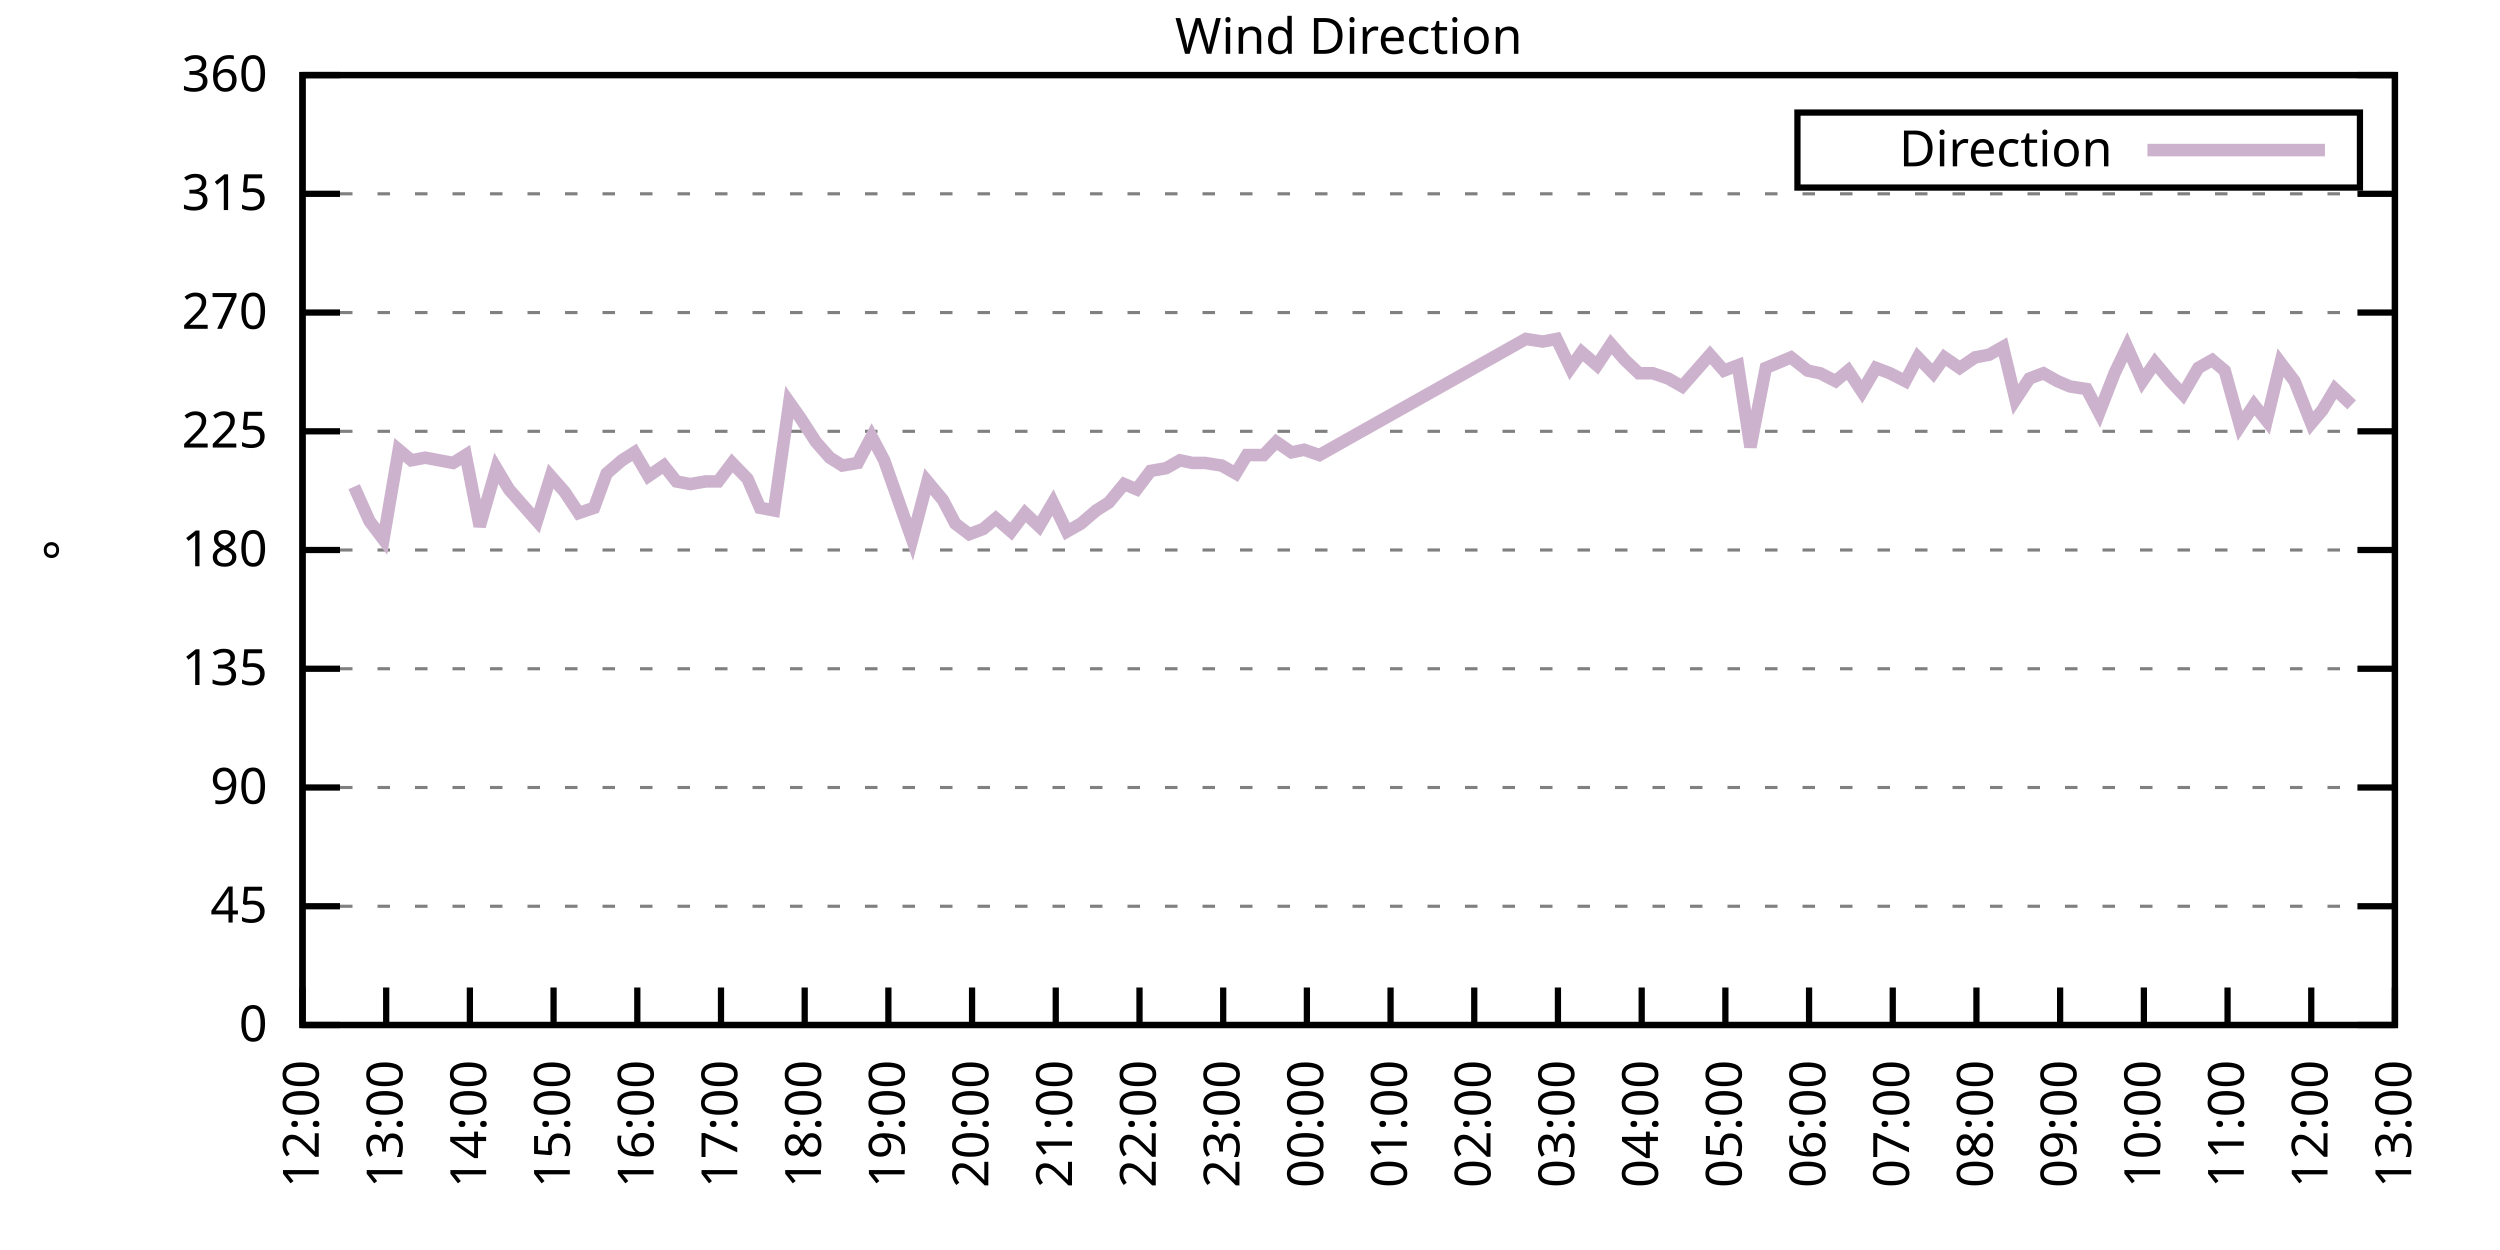
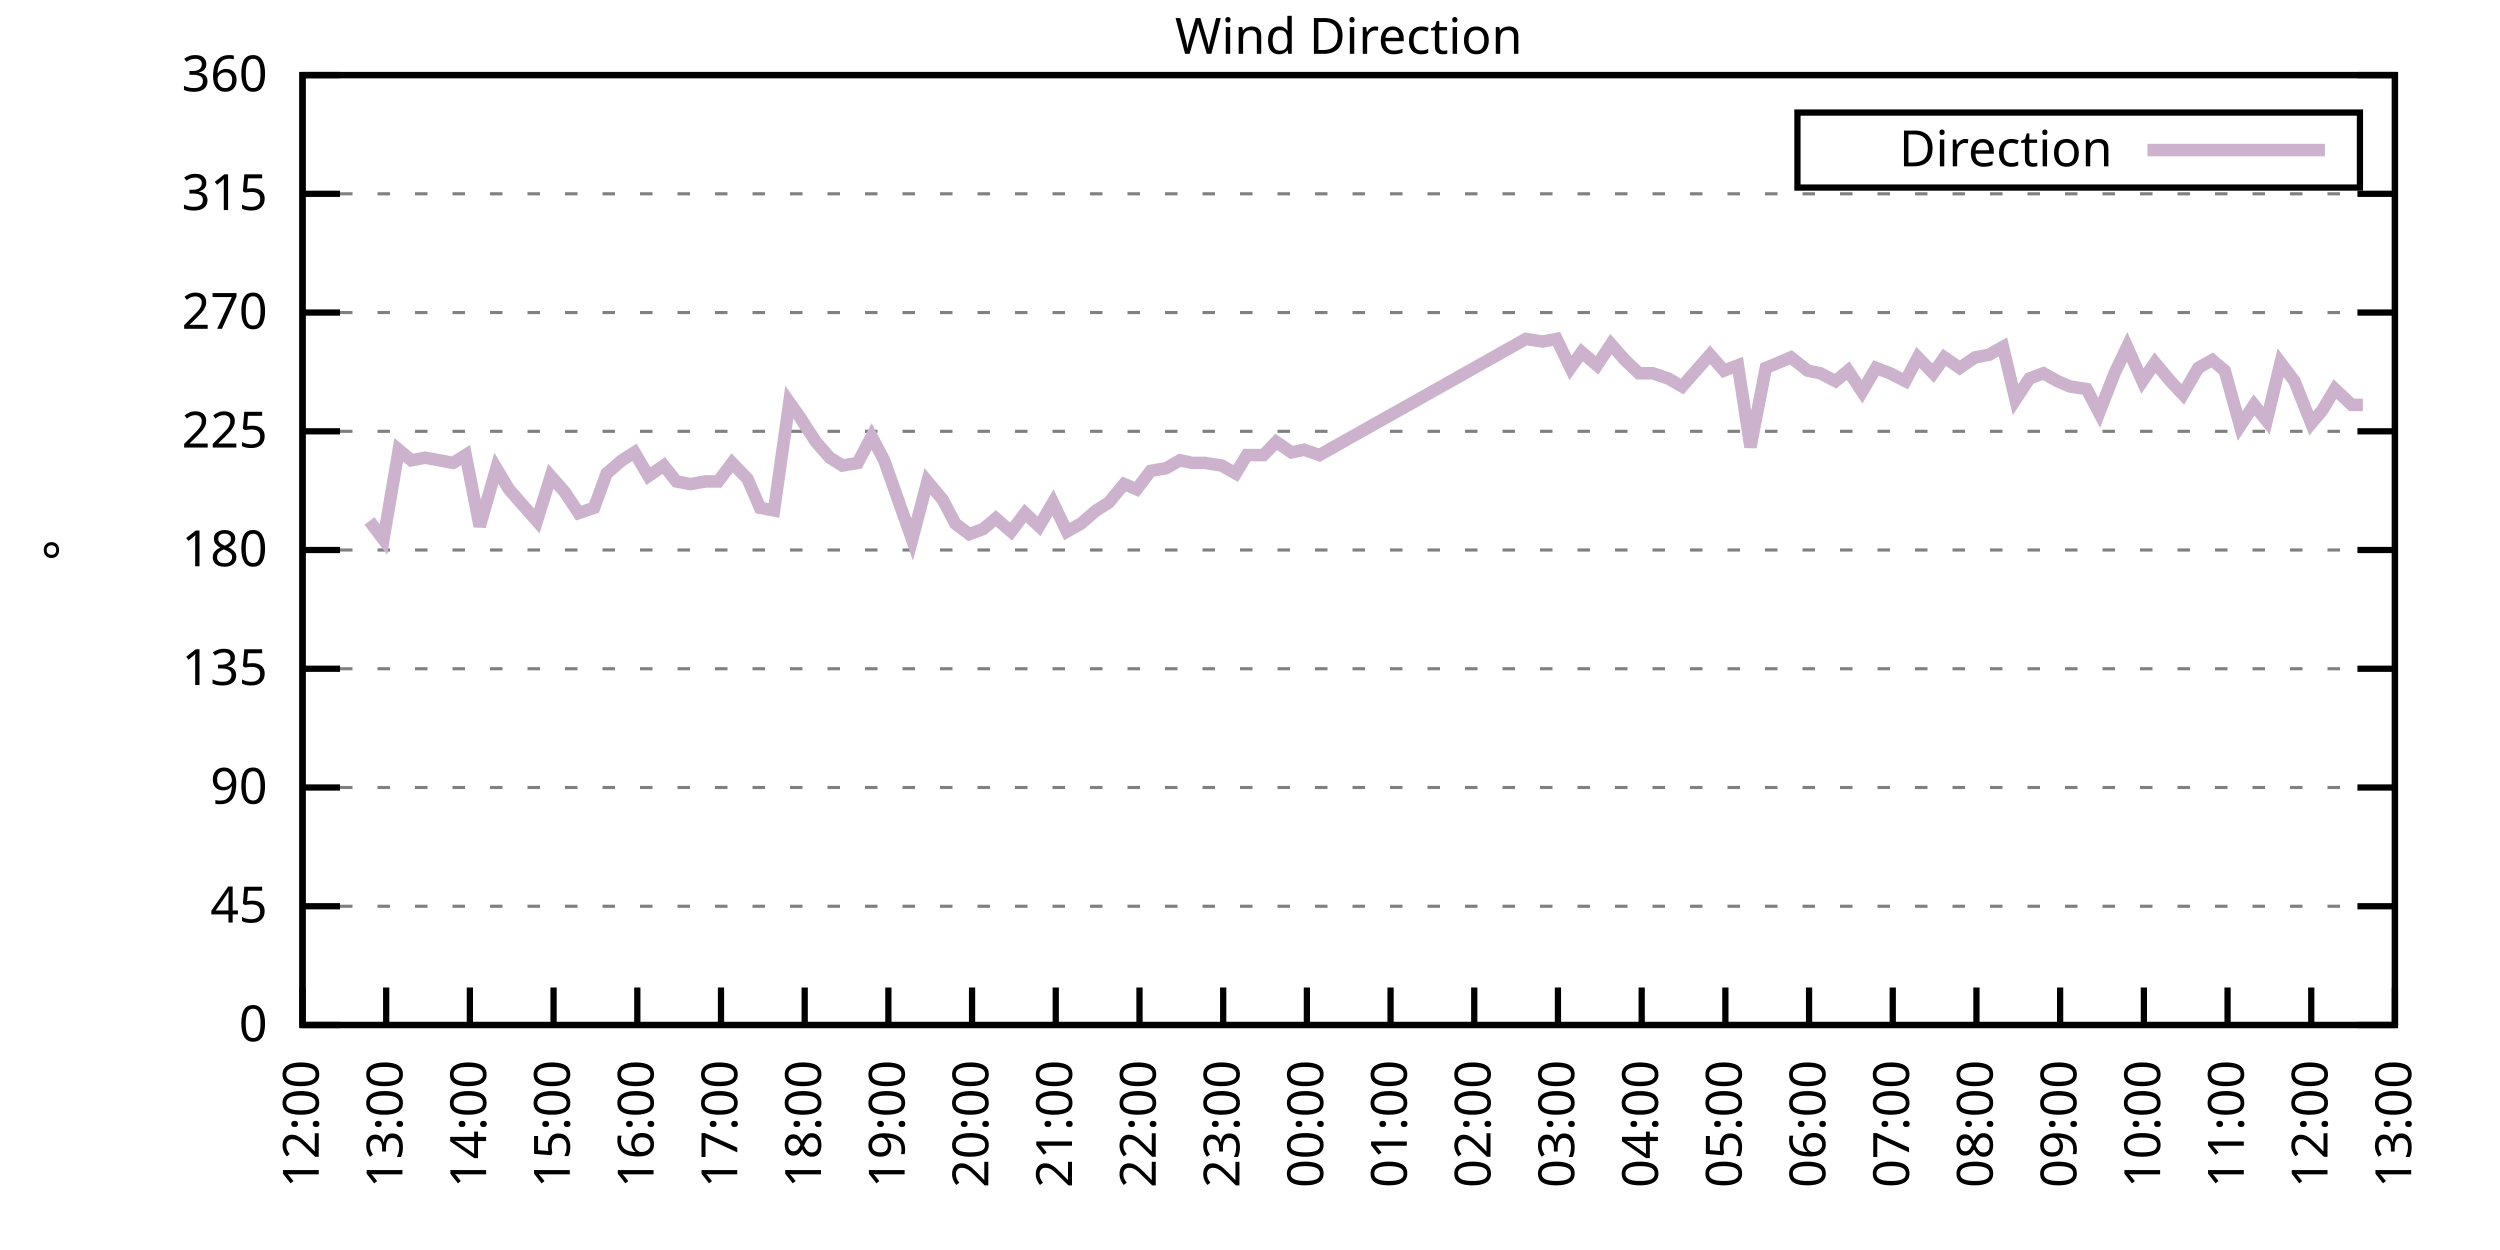
<svg xmlns="http://www.w3.org/2000/svg" xmlns:xlink="http://www.w3.org/1999/xlink" width="400" height="200" viewBox="0 0 400 200">
  <g id="gnuplot_canvas">
    <rect x="0" y="0" width="400" height="200" fill="none" />
    <defs>
      <circle id="gpDot" r="0.5" stroke-width="0.5" stroke="currentColor" />
      <path id="gpPt0" stroke-width="0.333" stroke="currentColor" d="M-1,0 h2 M0,-1 v2" />
      <path id="gpPt1" stroke-width="0.333" stroke="currentColor" d="M-1,-1 L1,1 M1,-1 L-1,1" />
      <path id="gpPt2" stroke-width="0.333" stroke="currentColor" d="M-1,0 L1,0 M0,-1 L0,1 M-1,-1 L1,1 M-1,1 L1,-1" />
      <rect id="gpPt3" stroke-width="0.333" stroke="currentColor" x="-1" y="-1" width="2" height="2" />
      <rect id="gpPt4" stroke-width="0.333" stroke="currentColor" fill="currentColor" x="-1" y="-1" width="2" height="2" />
      <circle id="gpPt5" stroke-width="0.333" stroke="currentColor" cx="0" cy="0" r="1" />
      <use xlink:href="#gpPt5" id="gpPt6" fill="currentColor" stroke="none" />
      <path id="gpPt7" stroke-width="0.333" stroke="currentColor" d="M0,-1.33 L-1.33,0.67 L1.33,0.67 z" />
      <use xlink:href="#gpPt7" id="gpPt8" fill="currentColor" stroke="none" />
      <use xlink:href="#gpPt7" id="gpPt9" stroke="currentColor" transform="rotate(180)" />
      <use xlink:href="#gpPt9" id="gpPt10" fill="currentColor" stroke="none" />
      <use xlink:href="#gpPt3" id="gpPt11" stroke="currentColor" transform="rotate(45)" />
      <use xlink:href="#gpPt11" id="gpPt12" fill="currentColor" stroke="none" />
      <path id="gpPt13" stroke-width="0.333" stroke="currentColor" d="M0,1.330 L1.265,0.411 L0.782,-1.067 L-0.782,-1.076 L-1.265,0.411 z" />
      <use xlink:href="#gpPt13" id="gpPt14" fill="currentColor" stroke="none" />
      <filter id="textbox" filterUnits="objectBoundingBox" x="0" y="0" height="1" width="1">
        <feFlood flood-color="white" flood-opacity="1" result="bgnd" />
        <feComposite in="SourceGraphic" in2="bgnd" operator="atop" />
      </filter>
      <filter id="greybox" filterUnits="objectBoundingBox" x="0" y="0" height="1" width="1">
        <feFlood flood-color="lightgrey" flood-opacity="1" result="grey" />
        <feComposite in="SourceGraphic" in2="grey" operator="atop" />
      </filter>
    </defs>
    <g fill="none" color="white" stroke="currentColor" stroke-width="1.00" stroke-linecap="butt" stroke-linejoin="miter">
</g>
    <g fill="none" color="black" stroke="currentColor" stroke-width="1.00" stroke-linecap="butt" stroke-linejoin="miter">
      <g stroke="none" shape-rendering="crispEdges">
        <polygon fill="rgb(255, 255, 255)" points="48.40,164.00 383.18,164.00 383.18,12.02 48.40,12.02 " />
      </g>
    </g>
    <g fill="none" color="black" stroke="currentColor" stroke-width="1.00" stroke-linecap="butt" stroke-linejoin="miter">
</g>
    <g fill="none" color="black" stroke="black" stroke-width="0.50" stroke-linecap="butt" stroke-linejoin="miter">
</g>
    <g fill="none" color="gray" stroke="currentColor" stroke-width="0.50" stroke-linecap="butt" stroke-linejoin="miter">
      <path stroke="gray" stroke-dasharray="2,4" class="gridline" d="M48.40,164.00 L383.19,164.00  " />
    </g>
    <g fill="none" color="gray" stroke="gray" stroke-width="1.00" stroke-linecap="butt" stroke-linejoin="miter">
</g>
    <g fill="none" color="black" stroke="currentColor" stroke-width="1.00" stroke-linecap="butt" stroke-linejoin="miter">
      <path stroke="black" d="M48.40,164.00 L54.40,164.00 M383.19,164.00 L377.19,164.00  " />
      <g transform="translate(42.80,166.60)" stroke="none" fill="black" font-family="Sans" font-size="8.00" text-anchor="end">
        <text>
          <tspan font-family="Sans"> 0</tspan>
        </text>
      </g>
    </g>
    <g fill="none" color="black" stroke="currentColor" stroke-width="1.00" stroke-linecap="butt" stroke-linejoin="miter">
</g>
    <g fill="none" color="black" stroke="black" stroke-width="0.50" stroke-linecap="butt" stroke-linejoin="miter">
</g>
    <g fill="none" color="gray" stroke="currentColor" stroke-width="0.50" stroke-linecap="butt" stroke-linejoin="miter">
      <path stroke="gray" stroke-dasharray="2,4" class="gridline" d="M48.40,145.00 L383.19,145.00  " />
    </g>
    <g fill="none" color="gray" stroke="gray" stroke-width="1.00" stroke-linecap="butt" stroke-linejoin="miter">
</g>
    <g fill="none" color="black" stroke="currentColor" stroke-width="1.00" stroke-linecap="butt" stroke-linejoin="miter">
      <path stroke="black" d="M48.40,145.00 L54.40,145.00 M383.19,145.00 L377.19,145.00  " />
      <g transform="translate(42.80,147.60)" stroke="none" fill="black" font-family="Sans" font-size="8.00" text-anchor="end">
        <text>
          <tspan font-family="Sans"> 45</tspan>
        </text>
      </g>
    </g>
    <g fill="none" color="black" stroke="currentColor" stroke-width="1.00" stroke-linecap="butt" stroke-linejoin="miter">
</g>
    <g fill="none" color="black" stroke="black" stroke-width="0.50" stroke-linecap="butt" stroke-linejoin="miter">
</g>
    <g fill="none" color="gray" stroke="currentColor" stroke-width="0.50" stroke-linecap="butt" stroke-linejoin="miter">
      <path stroke="gray" stroke-dasharray="2,4" class="gridline" d="M48.40,126.00 L383.19,126.00  " />
    </g>
    <g fill="none" color="gray" stroke="gray" stroke-width="1.00" stroke-linecap="butt" stroke-linejoin="miter">
</g>
    <g fill="none" color="black" stroke="currentColor" stroke-width="1.00" stroke-linecap="butt" stroke-linejoin="miter">
      <path stroke="black" d="M48.40,126.00 L54.40,126.00 M383.19,126.00 L377.19,126.00  " />
      <g transform="translate(42.80,128.60)" stroke="none" fill="black" font-family="Sans" font-size="8.00" text-anchor="end">
        <text>
          <tspan font-family="Sans"> 90</tspan>
        </text>
      </g>
    </g>
    <g fill="none" color="black" stroke="currentColor" stroke-width="1.00" stroke-linecap="butt" stroke-linejoin="miter">
</g>
    <g fill="none" color="black" stroke="black" stroke-width="0.50" stroke-linecap="butt" stroke-linejoin="miter">
</g>
    <g fill="none" color="gray" stroke="currentColor" stroke-width="0.50" stroke-linecap="butt" stroke-linejoin="miter">
      <path stroke="gray" stroke-dasharray="2,4" class="gridline" d="M48.40,107.00 L383.19,107.00  " />
    </g>
    <g fill="none" color="gray" stroke="gray" stroke-width="1.00" stroke-linecap="butt" stroke-linejoin="miter">
</g>
    <g fill="none" color="black" stroke="currentColor" stroke-width="1.00" stroke-linecap="butt" stroke-linejoin="miter">
      <path stroke="black" d="M48.40,107.00 L54.40,107.00 M383.19,107.00 L377.19,107.00  " />
      <g transform="translate(42.80,109.60)" stroke="none" fill="black" font-family="Sans" font-size="8.00" text-anchor="end">
        <text>
          <tspan font-family="Sans"> 135</tspan>
        </text>
      </g>
    </g>
    <g fill="none" color="black" stroke="currentColor" stroke-width="1.00" stroke-linecap="butt" stroke-linejoin="miter">
</g>
    <g fill="none" color="black" stroke="black" stroke-width="0.50" stroke-linecap="butt" stroke-linejoin="miter">
</g>
    <g fill="none" color="gray" stroke="currentColor" stroke-width="0.50" stroke-linecap="butt" stroke-linejoin="miter">
      <path stroke="gray" stroke-dasharray="2,4" class="gridline" d="M48.40,88.00 L383.19,88.00  " />
    </g>
    <g fill="none" color="gray" stroke="gray" stroke-width="1.00" stroke-linecap="butt" stroke-linejoin="miter">
</g>
    <g fill="none" color="black" stroke="currentColor" stroke-width="1.00" stroke-linecap="butt" stroke-linejoin="miter">
      <path stroke="black" d="M48.40,88.00 L54.40,88.00 M383.19,88.00 L377.19,88.00  " />
      <g transform="translate(42.80,90.60)" stroke="none" fill="black" font-family="Sans" font-size="8.00" text-anchor="end">
        <text>
          <tspan font-family="Sans"> 180</tspan>
        </text>
      </g>
    </g>
    <g fill="none" color="black" stroke="currentColor" stroke-width="1.00" stroke-linecap="butt" stroke-linejoin="miter">
</g>
    <g fill="none" color="black" stroke="black" stroke-width="0.50" stroke-linecap="butt" stroke-linejoin="miter">
</g>
    <g fill="none" color="gray" stroke="currentColor" stroke-width="0.50" stroke-linecap="butt" stroke-linejoin="miter">
      <path stroke="gray" stroke-dasharray="2,4" class="gridline" d="M48.40,69.01 L383.19,69.01  " />
    </g>
    <g fill="none" color="gray" stroke="gray" stroke-width="1.00" stroke-linecap="butt" stroke-linejoin="miter">
</g>
    <g fill="none" color="black" stroke="currentColor" stroke-width="1.00" stroke-linecap="butt" stroke-linejoin="miter">
      <path stroke="black" d="M48.40,69.01 L54.40,69.01 M383.19,69.01 L377.19,69.01  " />
      <g transform="translate(42.80,71.61)" stroke="none" fill="black" font-family="Sans" font-size="8.00" text-anchor="end">
        <text>
          <tspan font-family="Sans"> 225</tspan>
        </text>
      </g>
    </g>
    <g fill="none" color="black" stroke="currentColor" stroke-width="1.00" stroke-linecap="butt" stroke-linejoin="miter">
</g>
    <g fill="none" color="black" stroke="black" stroke-width="0.50" stroke-linecap="butt" stroke-linejoin="miter">
</g>
    <g fill="none" color="gray" stroke="currentColor" stroke-width="0.50" stroke-linecap="butt" stroke-linejoin="miter">
      <path stroke="gray" stroke-dasharray="2,4" class="gridline" d="M48.40,50.01 L383.19,50.01  " />
    </g>
    <g fill="none" color="gray" stroke="gray" stroke-width="1.00" stroke-linecap="butt" stroke-linejoin="miter">
</g>
    <g fill="none" color="black" stroke="currentColor" stroke-width="1.00" stroke-linecap="butt" stroke-linejoin="miter">
      <path stroke="black" d="M48.40,50.01 L54.40,50.01 M383.19,50.01 L377.19,50.01  " />
      <g transform="translate(42.80,52.61)" stroke="none" fill="black" font-family="Sans" font-size="8.00" text-anchor="end">
        <text>
          <tspan font-family="Sans"> 270</tspan>
        </text>
      </g>
    </g>
    <g fill="none" color="black" stroke="currentColor" stroke-width="1.00" stroke-linecap="butt" stroke-linejoin="miter">
</g>
    <g fill="none" color="black" stroke="black" stroke-width="0.50" stroke-linecap="butt" stroke-linejoin="miter">
</g>
    <g fill="none" color="gray" stroke="currentColor" stroke-width="0.50" stroke-linecap="butt" stroke-linejoin="miter">
      <path stroke="gray" stroke-dasharray="2,4" class="gridline" d="M48.40,31.01 L383.19,31.01  " />
    </g>
    <g fill="none" color="gray" stroke="gray" stroke-width="1.00" stroke-linecap="butt" stroke-linejoin="miter">
</g>
    <g fill="none" color="black" stroke="currentColor" stroke-width="1.00" stroke-linecap="butt" stroke-linejoin="miter">
      <path stroke="black" d="M48.40,31.01 L54.40,31.01 M383.19,31.01 L377.19,31.01  " />
      <g transform="translate(42.80,33.61)" stroke="none" fill="black" font-family="Sans" font-size="8.00" text-anchor="end">
        <text>
          <tspan font-family="Sans"> 315</tspan>
        </text>
      </g>
    </g>
    <g fill="none" color="black" stroke="currentColor" stroke-width="1.00" stroke-linecap="butt" stroke-linejoin="miter">
</g>
    <g fill="none" color="black" stroke="black" stroke-width="0.50" stroke-linecap="butt" stroke-linejoin="miter">
</g>
    <g fill="none" color="gray" stroke="currentColor" stroke-width="0.50" stroke-linecap="butt" stroke-linejoin="miter">
      <path stroke="gray" stroke-dasharray="2,4" class="gridline" d="M48.40,12.01 L383.19,12.01  " />
    </g>
    <g fill="none" color="gray" stroke="gray" stroke-width="1.00" stroke-linecap="butt" stroke-linejoin="miter">
</g>
    <g fill="none" color="black" stroke="currentColor" stroke-width="1.00" stroke-linecap="butt" stroke-linejoin="miter">
      <path stroke="black" d="M48.40,12.01 L54.40,12.01 M383.19,12.01 L377.19,12.01  " />
      <g transform="translate(42.80,14.61)" stroke="none" fill="black" font-family="Sans" font-size="8.00" text-anchor="end">
        <text>
          <tspan font-family="Sans"> 360</tspan>
        </text>
      </g>
    </g>
    <g fill="none" color="black" stroke="currentColor" stroke-width="1.00" stroke-linecap="butt" stroke-linejoin="miter">
      <path stroke="black" d="M48.40,164.00 L48.40,158.00  " />
      <g transform="translate(51.00,169.60) rotate(270.00)" stroke="none" fill="black" font-family="Sans" font-size="8.00" text-anchor="end">
        <text>
          <tspan font-family="Sans">12:00</tspan>
        </text>
      </g>
    </g>
    <g fill="none" color="black" stroke="currentColor" stroke-width="1.00" stroke-linecap="butt" stroke-linejoin="miter">
      <path stroke="black" d="M61.79,164.00 L61.79,158.00  " />
      <g transform="translate(64.39,169.60) rotate(270.00)" stroke="none" fill="black" font-family="Sans" font-size="8.00" text-anchor="end">
        <text>
          <tspan font-family="Sans">13:00</tspan>
        </text>
      </g>
    </g>
    <g fill="none" color="black" stroke="currentColor" stroke-width="1.00" stroke-linecap="butt" stroke-linejoin="miter">
      <path stroke="black" d="M75.18,164.00 L75.18,158.00  " />
      <g transform="translate(77.78,169.60) rotate(270.00)" stroke="none" fill="black" font-family="Sans" font-size="8.00" text-anchor="end">
        <text>
          <tspan font-family="Sans">14:00</tspan>
        </text>
      </g>
    </g>
    <g fill="none" color="black" stroke="currentColor" stroke-width="1.00" stroke-linecap="butt" stroke-linejoin="miter">
      <path stroke="black" d="M88.57,164.00 L88.57,158.00  " />
      <g transform="translate(91.17,169.60) rotate(270.00)" stroke="none" fill="black" font-family="Sans" font-size="8.00" text-anchor="end">
        <text>
          <tspan font-family="Sans">15:00</tspan>
        </text>
      </g>
    </g>
    <g fill="none" color="black" stroke="currentColor" stroke-width="1.00" stroke-linecap="butt" stroke-linejoin="miter">
      <path stroke="black" d="M101.97,164.00 L101.97,158.00  " />
      <g transform="translate(104.57,169.60) rotate(270.00)" stroke="none" fill="black" font-family="Sans" font-size="8.00" text-anchor="end">
        <text>
          <tspan font-family="Sans">16:00</tspan>
        </text>
      </g>
    </g>
    <g fill="none" color="black" stroke="currentColor" stroke-width="1.00" stroke-linecap="butt" stroke-linejoin="miter">
      <path stroke="black" d="M115.36,164.00 L115.36,158.00  " />
      <g transform="translate(117.96,169.60) rotate(270.00)" stroke="none" fill="black" font-family="Sans" font-size="8.00" text-anchor="end">
        <text>
          <tspan font-family="Sans">17:00</tspan>
        </text>
      </g>
    </g>
    <g fill="none" color="black" stroke="currentColor" stroke-width="1.00" stroke-linecap="butt" stroke-linejoin="miter">
      <path stroke="black" d="M128.75,164.00 L128.75,158.00  " />
      <g transform="translate(131.35,169.60) rotate(270.00)" stroke="none" fill="black" font-family="Sans" font-size="8.00" text-anchor="end">
        <text>
          <tspan font-family="Sans">18:00</tspan>
        </text>
      </g>
    </g>
    <g fill="none" color="black" stroke="currentColor" stroke-width="1.00" stroke-linecap="butt" stroke-linejoin="miter">
      <path stroke="black" d="M142.14,164.00 L142.14,158.00  " />
      <g transform="translate(144.74,169.60) rotate(270.00)" stroke="none" fill="black" font-family="Sans" font-size="8.00" text-anchor="end">
        <text>
          <tspan font-family="Sans">19:00</tspan>
        </text>
      </g>
    </g>
    <g fill="none" color="black" stroke="currentColor" stroke-width="1.00" stroke-linecap="butt" stroke-linejoin="miter">
      <path stroke="black" d="M155.53,164.00 L155.53,158.00  " />
      <g transform="translate(158.13,169.60) rotate(270.00)" stroke="none" fill="black" font-family="Sans" font-size="8.00" text-anchor="end">
        <text>
          <tspan font-family="Sans">20:00</tspan>
        </text>
      </g>
    </g>
    <g fill="none" color="black" stroke="currentColor" stroke-width="1.00" stroke-linecap="butt" stroke-linejoin="miter">
      <path stroke="black" d="M168.92,164.00 L168.92,158.00  " />
      <g transform="translate(171.52,169.60) rotate(270.00)" stroke="none" fill="black" font-family="Sans" font-size="8.00" text-anchor="end">
        <text>
          <tspan font-family="Sans">21:00</tspan>
        </text>
      </g>
    </g>
    <g fill="none" color="black" stroke="currentColor" stroke-width="1.00" stroke-linecap="butt" stroke-linejoin="miter">
      <path stroke="black" d="M182.32,164.00 L182.32,158.00  " />
      <g transform="translate(184.92,169.60) rotate(270.00)" stroke="none" fill="black" font-family="Sans" font-size="8.00" text-anchor="end">
        <text>
          <tspan font-family="Sans">22:00</tspan>
        </text>
      </g>
    </g>
    <g fill="none" color="black" stroke="currentColor" stroke-width="1.00" stroke-linecap="butt" stroke-linejoin="miter">
      <path stroke="black" d="M195.71,164.00 L195.71,158.00  " />
      <g transform="translate(198.31,169.60) rotate(270.00)" stroke="none" fill="black" font-family="Sans" font-size="8.00" text-anchor="end">
        <text>
          <tspan font-family="Sans">23:00</tspan>
        </text>
      </g>
    </g>
    <g fill="none" color="black" stroke="currentColor" stroke-width="1.00" stroke-linecap="butt" stroke-linejoin="miter">
      <path stroke="black" d="M209.10,164.00 L209.10,158.00  " />
      <g transform="translate(211.70,169.60) rotate(270.00)" stroke="none" fill="black" font-family="Sans" font-size="8.00" text-anchor="end">
        <text>
          <tspan font-family="Sans">00:00</tspan>
        </text>
      </g>
    </g>
    <g fill="none" color="black" stroke="currentColor" stroke-width="1.00" stroke-linecap="butt" stroke-linejoin="miter">
      <path stroke="black" d="M222.49,164.00 L222.49,158.00  " />
      <g transform="translate(225.09,169.60) rotate(270.00)" stroke="none" fill="black" font-family="Sans" font-size="8.00" text-anchor="end">
        <text>
          <tspan font-family="Sans">01:00</tspan>
        </text>
      </g>
    </g>
    <g fill="none" color="black" stroke="currentColor" stroke-width="1.00" stroke-linecap="butt" stroke-linejoin="miter">
      <path stroke="black" d="M235.88,164.00 L235.88,158.00  " />
      <g transform="translate(238.48,169.60) rotate(270.00)" stroke="none" fill="black" font-family="Sans" font-size="8.00" text-anchor="end">
        <text>
          <tspan font-family="Sans">02:00</tspan>
        </text>
      </g>
    </g>
    <g fill="none" color="black" stroke="currentColor" stroke-width="1.00" stroke-linecap="butt" stroke-linejoin="miter">
      <path stroke="black" d="M249.27,164.00 L249.27,158.00  " />
      <g transform="translate(251.87,169.60) rotate(270.00)" stroke="none" fill="black" font-family="Sans" font-size="8.00" text-anchor="end">
        <text>
          <tspan font-family="Sans">03:00</tspan>
        </text>
      </g>
    </g>
    <g fill="none" color="black" stroke="currentColor" stroke-width="1.00" stroke-linecap="butt" stroke-linejoin="miter">
      <path stroke="black" d="M262.67,164.00 L262.67,158.00  " />
      <g transform="translate(265.27,169.60) rotate(270.00)" stroke="none" fill="black" font-family="Sans" font-size="8.00" text-anchor="end">
        <text>
          <tspan font-family="Sans">04:00</tspan>
        </text>
      </g>
    </g>
    <g fill="none" color="black" stroke="currentColor" stroke-width="1.00" stroke-linecap="butt" stroke-linejoin="miter">
      <path stroke="black" d="M276.06,164.00 L276.06,158.00  " />
      <g transform="translate(278.66,169.60) rotate(270.00)" stroke="none" fill="black" font-family="Sans" font-size="8.00" text-anchor="end">
        <text>
          <tspan font-family="Sans">05:00</tspan>
        </text>
      </g>
    </g>
    <g fill="none" color="black" stroke="currentColor" stroke-width="1.00" stroke-linecap="butt" stroke-linejoin="miter">
      <path stroke="black" d="M289.45,164.00 L289.45,158.00  " />
      <g transform="translate(292.05,169.60) rotate(270.00)" stroke="none" fill="black" font-family="Sans" font-size="8.00" text-anchor="end">
        <text>
          <tspan font-family="Sans">06:00</tspan>
        </text>
      </g>
    </g>
    <g fill="none" color="black" stroke="currentColor" stroke-width="1.00" stroke-linecap="butt" stroke-linejoin="miter">
      <path stroke="black" d="M302.84,164.00 L302.84,158.00  " />
      <g transform="translate(305.44,169.60) rotate(270.00)" stroke="none" fill="black" font-family="Sans" font-size="8.00" text-anchor="end">
        <text>
          <tspan font-family="Sans">07:00</tspan>
        </text>
      </g>
    </g>
    <g fill="none" color="black" stroke="currentColor" stroke-width="1.00" stroke-linecap="butt" stroke-linejoin="miter">
      <path stroke="black" d="M316.23,164.00 L316.23,158.00  " />
      <g transform="translate(318.83,169.60) rotate(270.00)" stroke="none" fill="black" font-family="Sans" font-size="8.00" text-anchor="end">
        <text>
          <tspan font-family="Sans">08:00</tspan>
        </text>
      </g>
    </g>
    <g fill="none" color="black" stroke="currentColor" stroke-width="1.00" stroke-linecap="butt" stroke-linejoin="miter">
      <path stroke="black" d="M329.62,164.00 L329.62,158.00  " />
      <g transform="translate(332.22,169.60) rotate(270.00)" stroke="none" fill="black" font-family="Sans" font-size="8.00" text-anchor="end">
        <text>
          <tspan font-family="Sans">09:00</tspan>
        </text>
      </g>
    </g>
    <g fill="none" color="black" stroke="currentColor" stroke-width="1.00" stroke-linecap="butt" stroke-linejoin="miter">
      <path stroke="black" d="M343.02,164.00 L343.02,158.00  " />
      <g transform="translate(345.62,169.60) rotate(270.00)" stroke="none" fill="black" font-family="Sans" font-size="8.00" text-anchor="end">
        <text>
          <tspan font-family="Sans">10:00</tspan>
        </text>
      </g>
    </g>
    <g fill="none" color="black" stroke="currentColor" stroke-width="1.00" stroke-linecap="butt" stroke-linejoin="miter">
      <path stroke="black" d="M356.41,164.00 L356.41,158.00  " />
      <g transform="translate(359.01,169.60) rotate(270.00)" stroke="none" fill="black" font-family="Sans" font-size="8.00" text-anchor="end">
        <text>
          <tspan font-family="Sans">11:00</tspan>
        </text>
      </g>
    </g>
    <g fill="none" color="black" stroke="currentColor" stroke-width="1.00" stroke-linecap="butt" stroke-linejoin="miter">
      <path stroke="black" d="M369.80,164.00 L369.80,158.00  " />
      <g transform="translate(372.40,169.60) rotate(270.00)" stroke="none" fill="black" font-family="Sans" font-size="8.00" text-anchor="end">
        <text>
          <tspan font-family="Sans">12:00</tspan>
        </text>
      </g>
    </g>
    <g fill="none" color="black" stroke="currentColor" stroke-width="1.00" stroke-linecap="butt" stroke-linejoin="miter">
      <path stroke="black" d="M383.19,164.00 L383.19,158.00  " />
      <g transform="translate(385.79,169.60) rotate(270.00)" stroke="none" fill="black" font-family="Sans" font-size="8.00" text-anchor="end">
        <text>
          <tspan font-family="Sans">13:00</tspan>
        </text>
      </g>
    </g>
    <g fill="none" color="black" stroke="currentColor" stroke-width="1.00" stroke-linecap="butt" stroke-linejoin="miter">
</g>
    <g fill="none" color="black" stroke="currentColor" stroke-width="1.00" stroke-linecap="butt" stroke-linejoin="miter">
      <path stroke="black" d="M48.40,12.01 L48.40,164.00 L383.19,164.00 L383.19,12.01 L48.40,12.01 Z  " />
    </g>
    <g fill="none" color="black" stroke="currentColor" stroke-width="1.00" stroke-linecap="butt" stroke-linejoin="miter">
</g>
    <g fill="none" color="black" stroke="currentColor" stroke-width="1.00" stroke-linecap="butt" stroke-linejoin="miter">
      <path stroke="black" d="M287.59,30.01 L287.59,18.01 L377.59,18.01 L377.59,30.01 L287.59,30.01 Z  " />
    </g>
    <g id="Wind_direction_plot_1">
      <g fill="none" color="white" stroke="black" stroke-width="2.00" stroke-linecap="butt" stroke-linejoin="miter">
</g>
      <g fill="none" color="black" stroke="currentColor" stroke-width="2.00" stroke-linecap="butt" stroke-linejoin="miter">
        <g transform="translate(337.99,26.61)" stroke="none" fill="black" font-family="Sans" font-size="8.00" text-anchor="end">
          <text>
            <tspan font-family="Sans">Direction</tspan>
          </text>
        </g>
      </g>
      <g fill="none" color="black" stroke="currentColor" stroke-width="2.00" stroke-linecap="butt" stroke-linejoin="miter">
-         <path stroke="rgb(204, 178, 204)" d="M343.59,24.01 L371.99,24.01 M56.66,77.87 L59.11,83.36 L61.35,86.32 L63.80,71.96 L65.81,73.65 L68.04,73.23   L70.27,73.65 L72.50,74.07 L74.51,72.81 L76.75,84.21 L79.42,74.92 L81.43,78.29 L83.66,80.83 L85.90,83.36   L88.13,76.18 L90.36,78.72 L92.59,82.09 L95.05,81.25 L97.06,75.76 L99.51,73.65 L101.52,72.38 L103.75,76.18   L106.21,74.49 L108.22,77.03 L110.45,77.45 L112.90,77.03 L114.91,77.03 L117.14,74.07 L119.60,76.61 L121.61,81.25   L123.84,81.67 L126.29,64.36 L128.08,66.90 L130.54,70.70 L132.77,73.23 L134.78,74.49 L137.23,74.07 L139.46,69.85   L141.47,73.65 L144.15,81.25 L145.94,86.32 L148.39,77.03 L150.85,79.98 L152.85,83.78 L155.09,85.47 L157.32,84.63   L159.33,82.94 L161.78,85.05 L164.01,82.09 L166.25,84.21 L168.48,80.41 L170.71,85.05 L172.94,83.78 L175.40,81.67   L177.41,80.41 L179.86,77.45 L181.87,78.29 L184.10,75.34 L186.56,74.92 L188.79,73.65 L190.80,74.07 L192.81,74.07   L195.48,74.49 L197.72,75.76 L199.50,72.81 L202.18,72.81 L204.19,70.70 L206.64,72.38 L208.65,71.96 L211.11,72.81   L244.14,54.23 L246.82,54.65 L249.05,54.23 L251.28,58.87 L253.07,56.34 L255.52,58.45 L257.76,55.07 L259.99,57.61   L262.22,59.72 L264.45,59.72 L266.91,60.56 L269.14,61.83 L271.37,59.30 L273.60,56.76 L275.83,59.30 L278.07,58.45   L280.07,71.54 L282.53,58.87 L284.54,58.03 L286.55,57.18 L289.23,59.30 L291.23,59.72 L293.69,60.98 L295.70,59.30   L297.93,62.67 L300.16,58.87 L302.39,59.72 L304.85,60.98 L306.86,57.18 L309.31,59.72 L311.10,57.18 L313.55,58.87   L316.01,57.18 L318.24,56.76 L320.47,55.50 L322.48,63.94 L324.71,60.56 L326.95,59.72 L329.18,60.98 L331.19,61.83   L333.86,62.25 L335.87,66.05 L338.33,59.72 L340.34,55.50 L342.79,60.98 L344.80,58.03 L347.26,60.98 L349.26,63.10   L351.72,58.87 L353.95,57.61 L355.96,59.30 L358.42,68.16 L360.65,64.78 L362.66,67.32 L364.89,58.03 L367.12,60.98   L369.80,67.74 L371.58,65.63 L373.59,62.25 L376.27,64.78  " />
+         <path stroke="rgb(204, 178, 204)" d="M343.59,24.01 L371.99,24.01 M59.11,83.36 L61.35,86.32 L63.80,71.96 L65.81,73.65 L68.04,73.23 L70.27,73.65   L72.50,74.07 L74.51,72.81 L76.75,84.21 L79.42,74.92 L81.43,78.29 L83.66,80.83 L85.90,83.36 L88.13,76.18   L90.36,78.72 L92.59,82.09 L95.05,81.25 L97.06,75.76 L99.51,73.65 L101.52,72.38 L103.75,76.18 L106.21,74.49   L108.22,77.03 L110.45,77.45 L112.90,77.03 L114.91,77.03 L117.14,74.07 L119.60,76.61 L121.61,81.25 L123.84,81.67   L126.29,64.36 L128.08,66.90 L130.54,70.70 L132.77,73.23 L134.78,74.49 L137.23,74.07 L139.46,69.85 L141.47,73.65   L144.15,81.25 L145.94,86.32 L148.39,77.03 L150.85,79.98 L152.85,83.78 L155.09,85.47 L157.32,84.63 L159.33,82.94   L161.78,85.05 L164.01,82.09 L166.25,84.21 L168.48,80.41 L170.71,85.05 L172.94,83.78 L175.40,81.67 L177.41,80.41   L179.86,77.45 L181.87,78.29 L184.10,75.34 L186.56,74.92 L188.79,73.65 L190.80,74.07 L192.81,74.07 L195.48,74.49   L197.72,75.76 L199.50,72.81 L202.18,72.81 L204.19,70.70 L206.64,72.38 L208.65,71.96 L211.11,72.81 L244.14,54.23   L246.82,54.65 L249.05,54.23 L251.28,58.87 L253.07,56.34 L255.52,58.45 L257.76,55.07 L259.99,57.61 L262.22,59.72   L264.45,59.72 L266.91,60.56 L269.14,61.83 L271.37,59.30 L273.60,56.76 L275.83,59.30 L278.07,58.45 L280.07,71.54   L282.53,58.87 L284.54,58.03 L286.55,57.18 L289.23,59.30 L291.23,59.72 L293.69,60.98 L295.70,59.30 L297.93,62.67   L300.16,58.87 L302.39,59.72 L304.85,60.98 L306.86,57.18 L309.31,59.72 L311.10,57.18 L313.55,58.87 L316.01,57.18   L318.24,56.76 L320.47,55.50 L322.48,63.94 L324.71,60.56 L326.95,59.72 L329.18,60.98 L331.19,61.83 L333.86,62.25   L335.87,66.05 L338.33,59.72 L340.34,55.50 L342.79,60.98 L344.80,58.03 L347.26,60.98 L349.26,63.10 L351.72,58.87   L353.95,57.61 L355.96,59.30 L358.42,68.16 L360.65,64.78 L362.66,67.32 L364.89,58.03 L367.12,60.98 L369.80,67.74   L371.58,65.63 L373.59,62.25 L376.27,64.78 L378.06,64.78  " />
      </g>
    </g>
    <g fill="none" color="black" stroke="currentColor" stroke-width="2.00" stroke-linecap="butt" stroke-linejoin="miter">
</g>
    <g fill="none" color="black" stroke="black" stroke-width="1.00" stroke-linecap="butt" stroke-linejoin="miter">
</g>
    <g fill="none" color="black" stroke="currentColor" stroke-width="1.00" stroke-linecap="butt" stroke-linejoin="miter">
      <path stroke="black" d="M48.40,12.01 L48.40,164.00 L383.19,164.00 L383.19,12.01 L48.40,12.01 Z  " />
      <g transform="translate(12.80,88.01) rotate(270.00)" stroke="none" fill="black" font-family="Sans" font-size="8.00" text-anchor="middle">
        <text>
          <tspan font-family="Sans">°</tspan>
        </text>
      </g>
    </g>
    <g fill="none" color="black" stroke="currentColor" stroke-width="1.00" stroke-linecap="butt" stroke-linejoin="miter">
</g>
    <g fill="none" color="black" stroke="currentColor" stroke-width="1.00" stroke-linecap="butt" stroke-linejoin="miter">
      <g transform="translate(215.79,8.61)" stroke="none" fill="black" font-family="Sans" font-size="8.00" text-anchor="middle">
        <text>
          <tspan font-family="Sans">Wind Direction</tspan>
        </text>
      </g>
    </g>
    <g fill="none" color="black" stroke="currentColor" stroke-width="1.00" stroke-linecap="butt" stroke-linejoin="miter">
</g>
  </g>
</svg>
